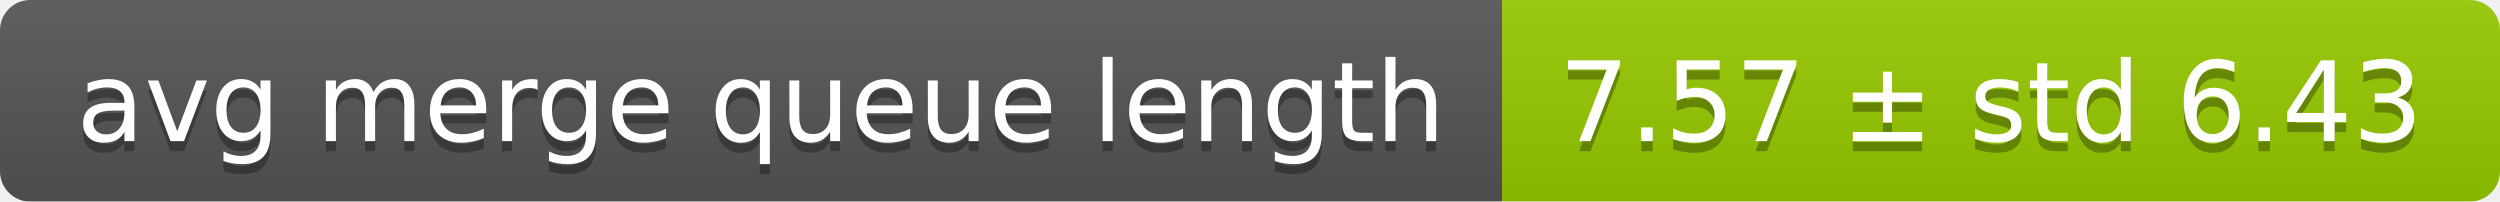
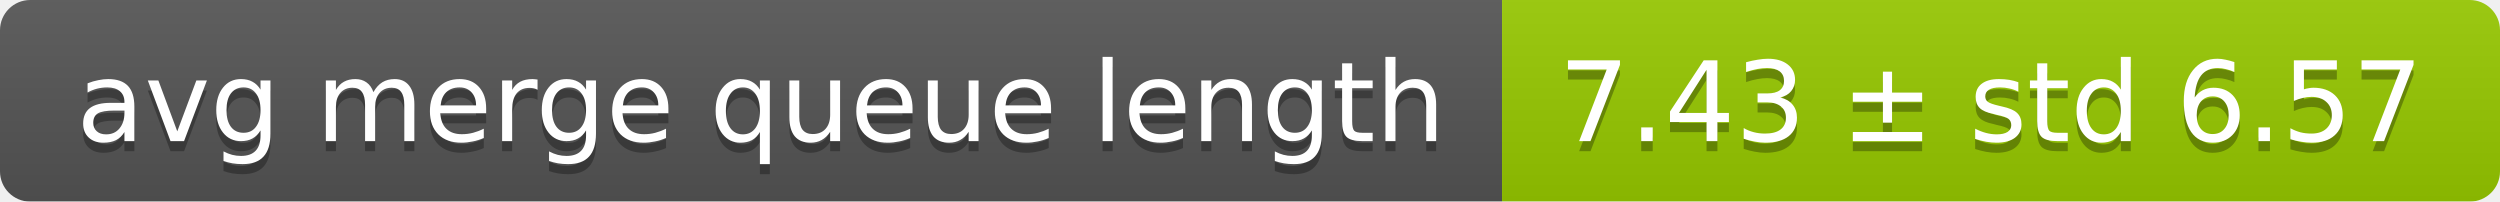
<svg xmlns="http://www.w3.org/2000/svg" width="248" height="20">
  <linearGradient id="smooth" x2="0" y2="100%">
    <stop offset="0" stop-color="#bbb" stop-opacity=".1" />
    <stop offset="1" stop-opacity=".1" />
  </linearGradient>
  <mask id="round">
    <rect width="248" height="20" rx="3" fill="#fff" />
  </mask>
  <g mask="url(#round)">
    <rect width="149" height="20" fill="#555" />
    <rect x="149" width="99" height="20" fill="#97ca00" />
    <rect width="248" height="20" fill="url(#smooth)" />
  </g>
  <g fill="#fff" text-anchor="middle" font-family="DejaVu Sans,Verdana,Geneva,sans-serif" font-size="11">
    <text x="75.5" y="15" fill="#010101" fill-opacity=".3">avg merge queue length</text>
    <text x="75.5" y="14">avg merge queue length</text>
-     <text x="197.5" y="15" fill="#010101" fill-opacity=".3">7.57 ± std 6.43</text>
-     <text x="197.5" y="14">7.57 ± std 6.43</text>
+     <text x="197.5" y="15" fill="#010101" fill-opacity=".3">7.43 ± std 6.57</text>
+     <text x="197.5" y="14">7.43 ± std 6.57</text>
  </g>
</svg>
